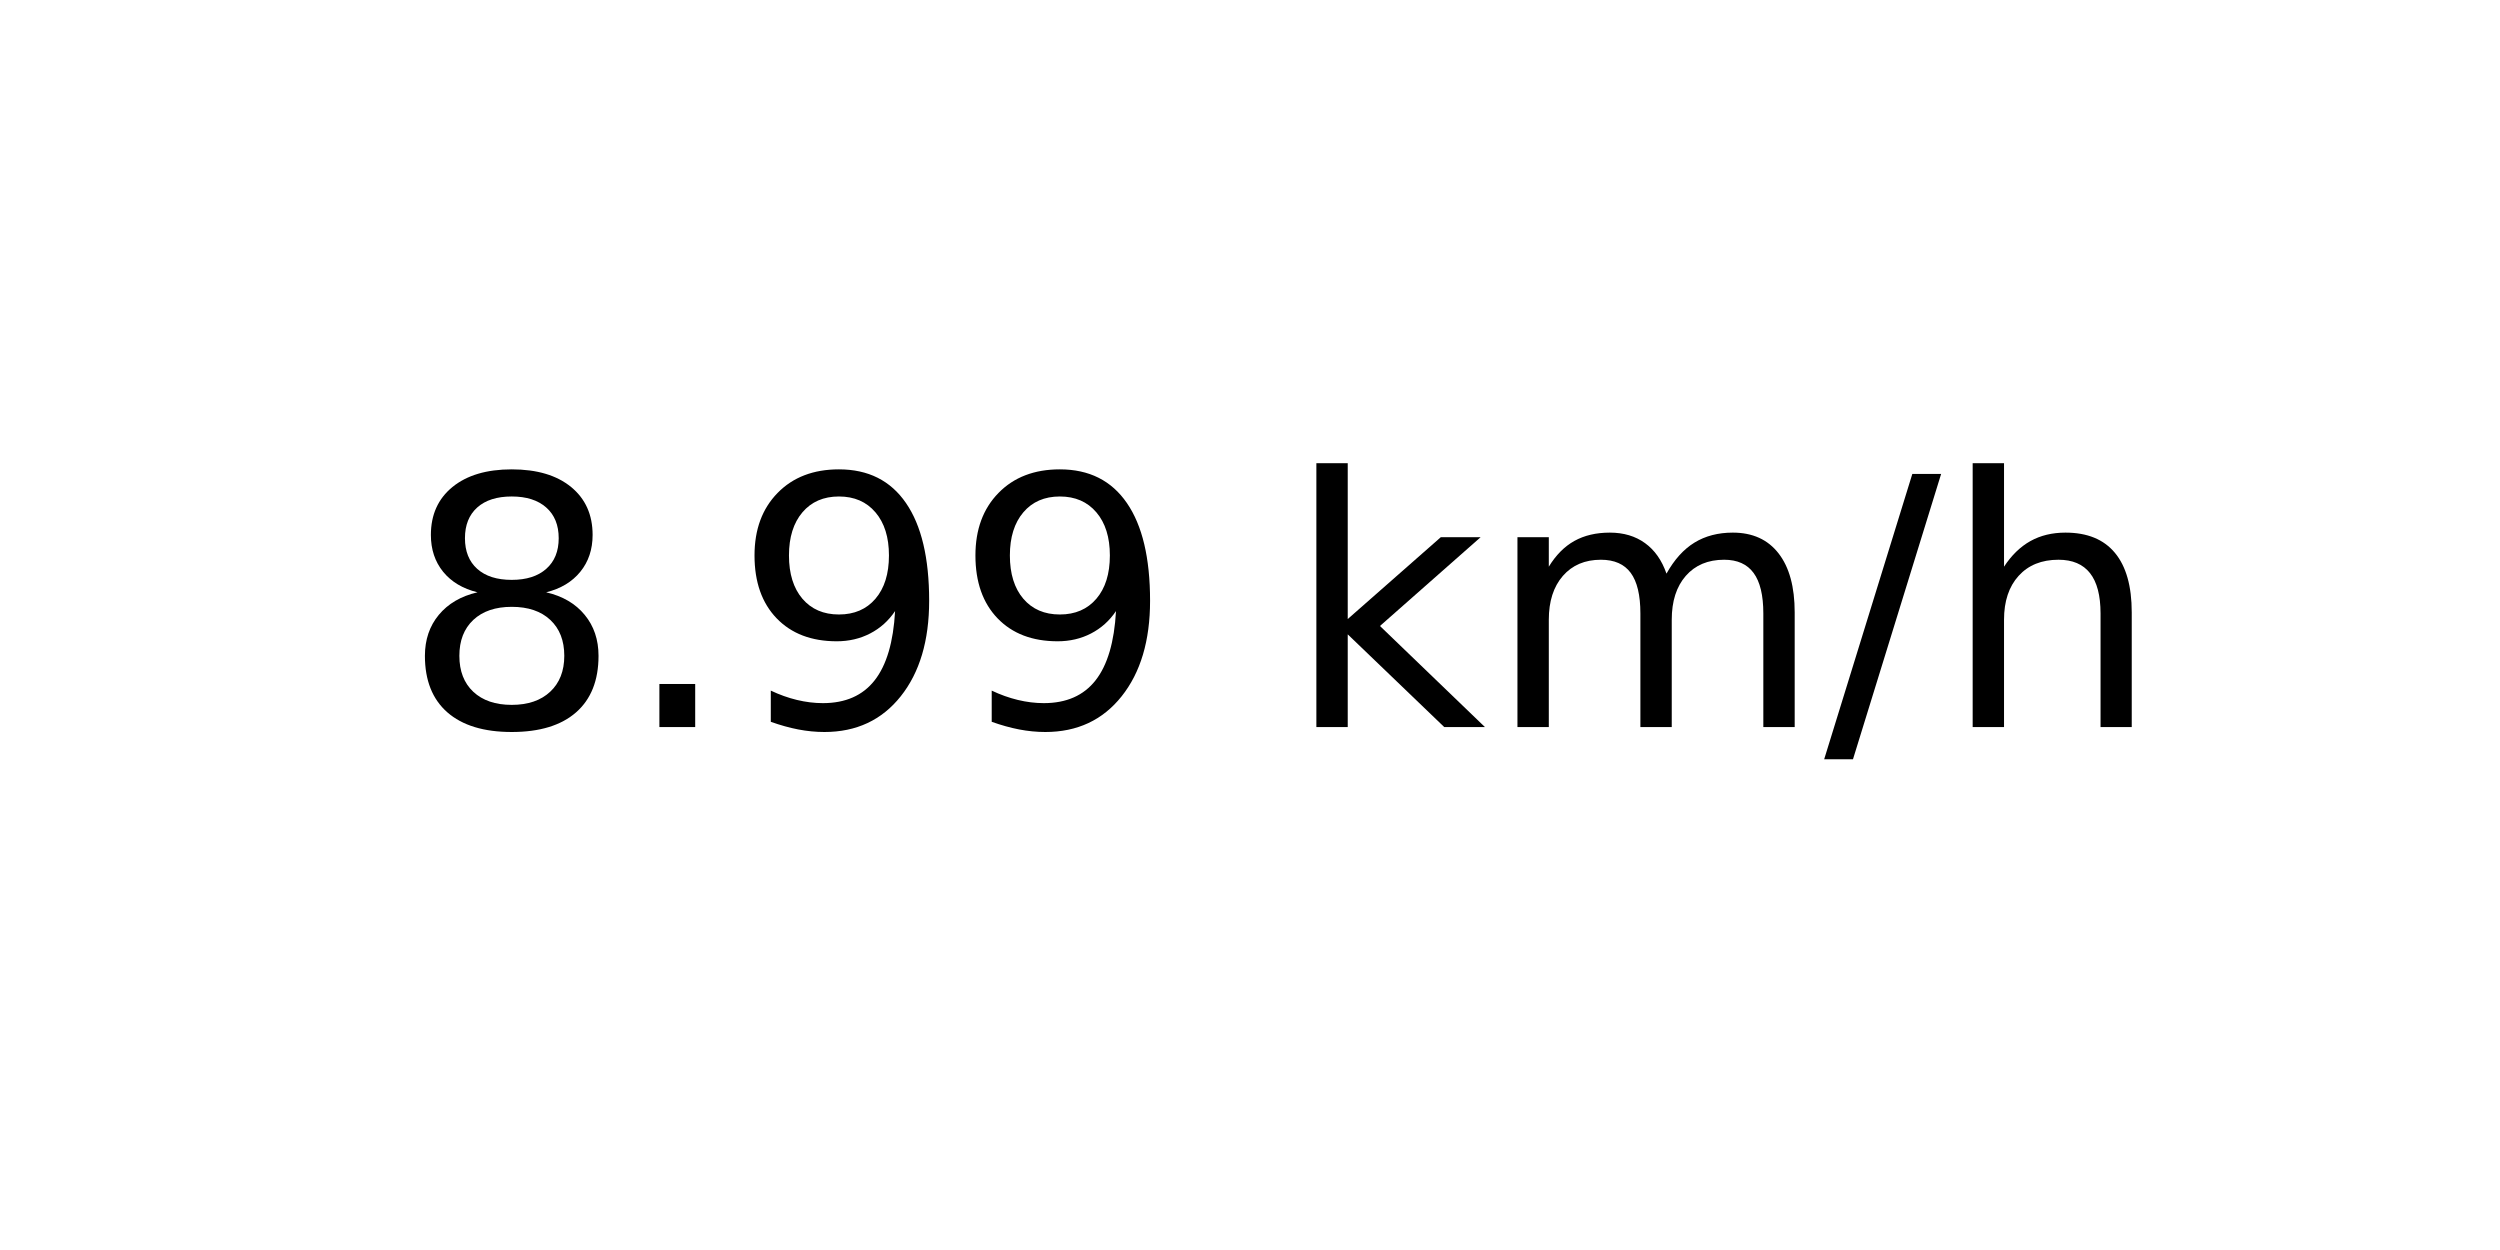
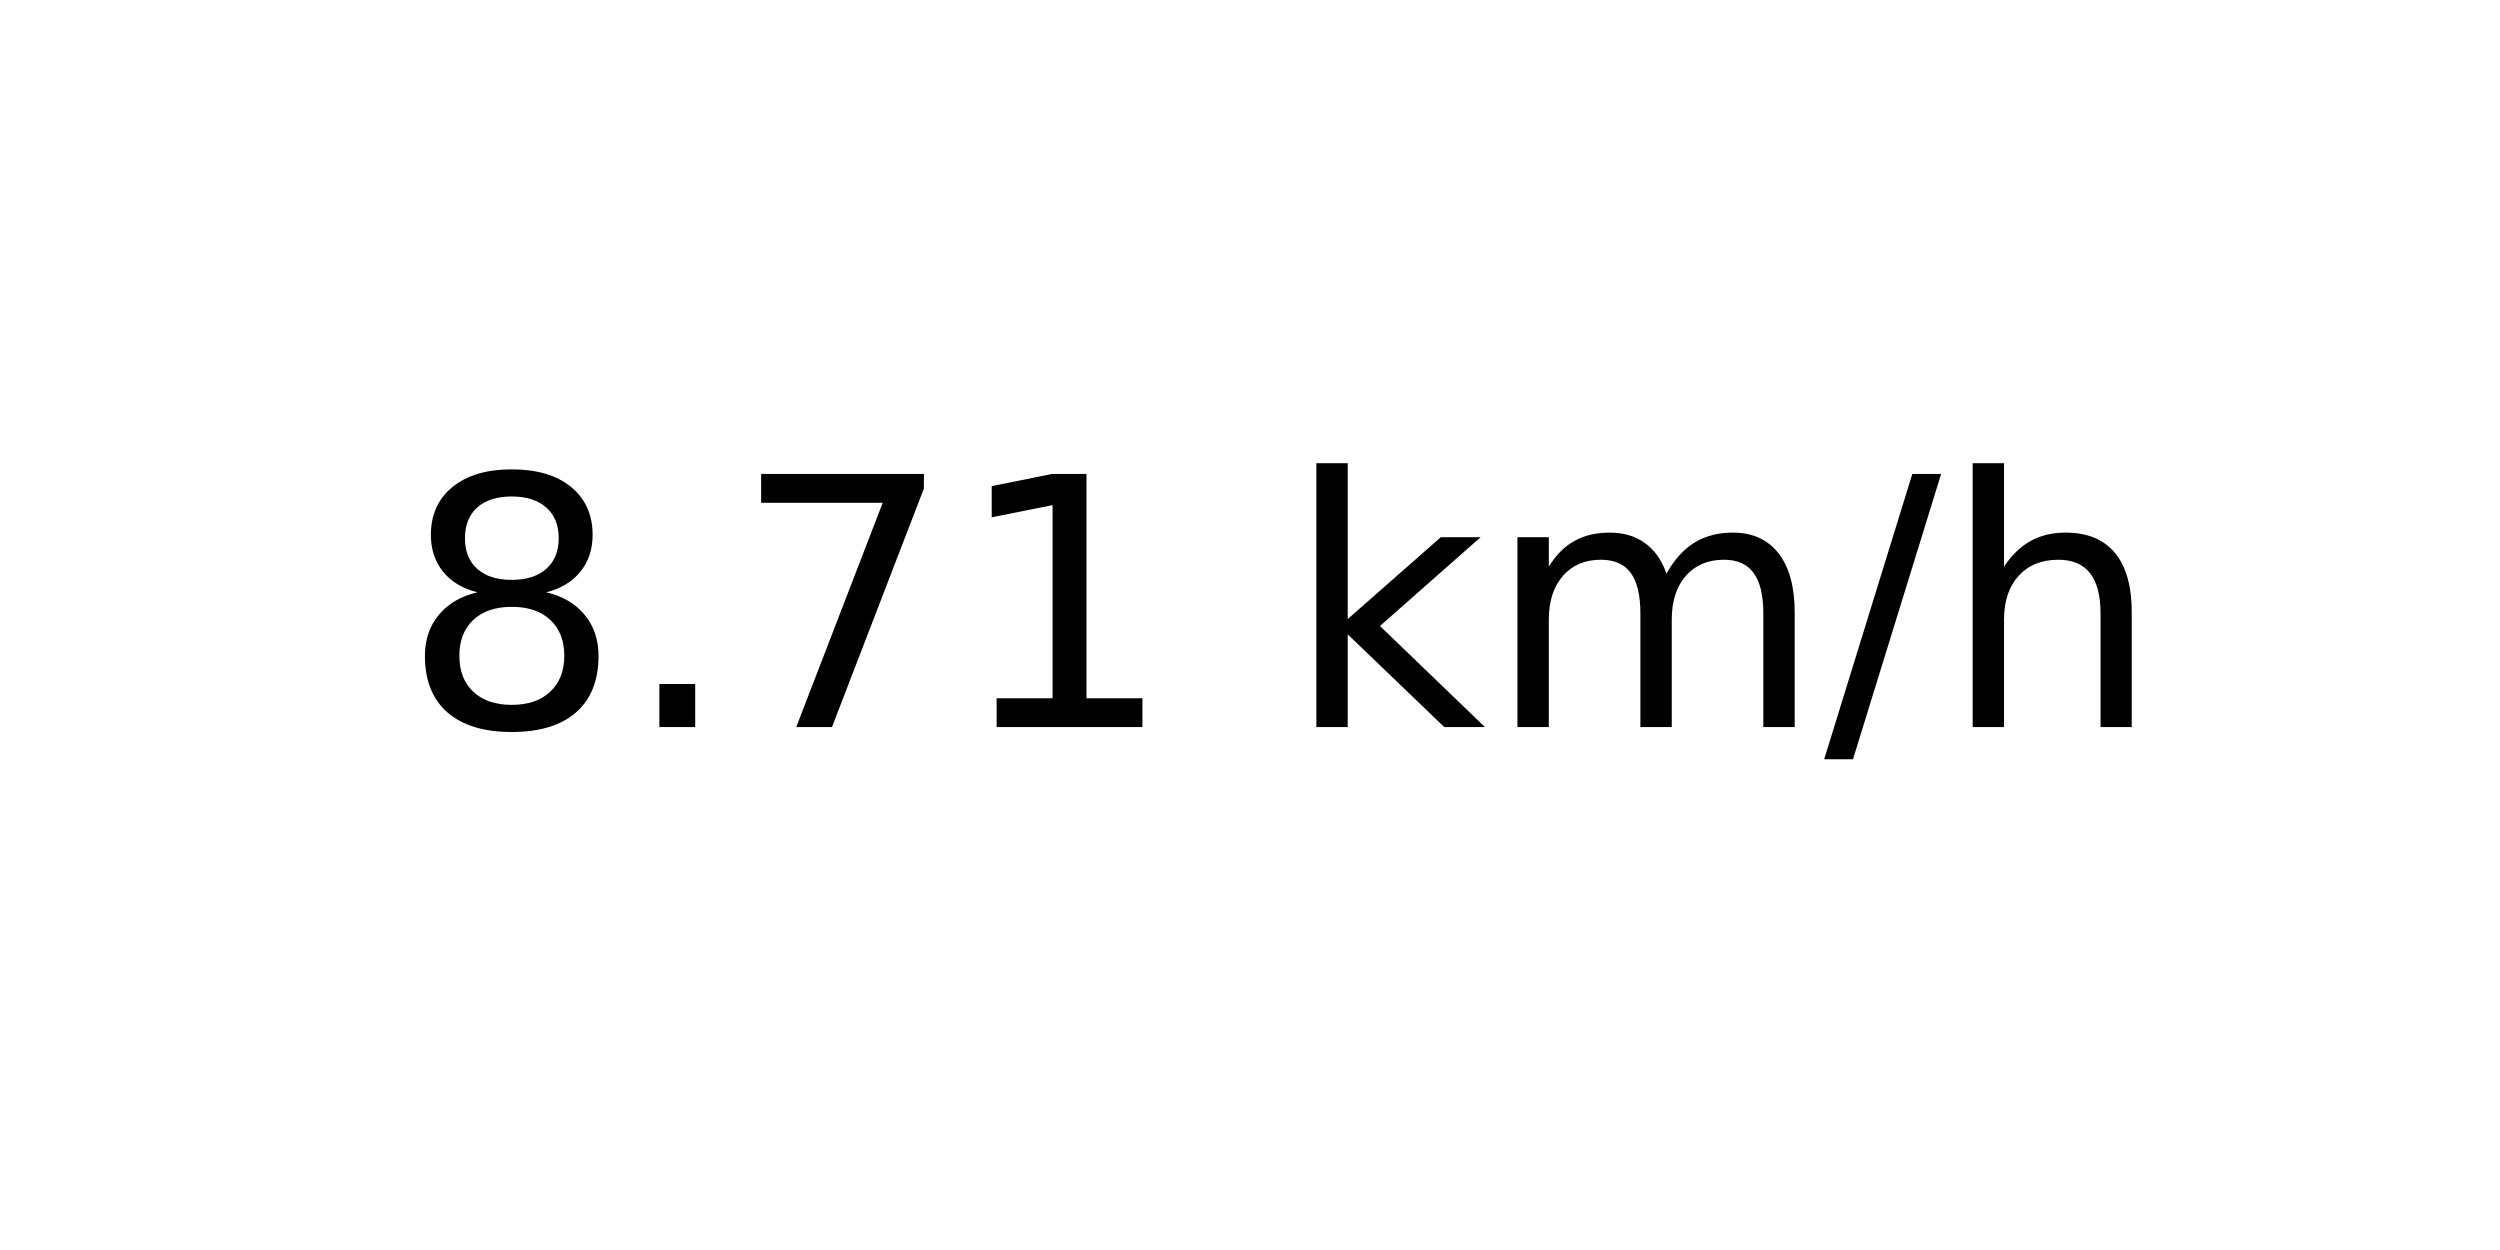
<svg xmlns="http://www.w3.org/2000/svg" xmlns:xlink="http://www.w3.org/1999/xlink" width="72pt" height="36pt" viewBox="0 0 72 36" version="1.1">
  <defs>
    <style type="text/css">*{stroke-linejoin: round; stroke-linecap: butt}</style>
  </defs>
  <g id="figure_1">
    <g id="axes_1">
      <g id="text_1">
        <g transform="translate(11.55937 20.93937) scale(0.1 -0.1)">
          <defs>
            <path id="DejaVuSans-38" d="M 2034 2216  Q 1584 2216 1326 1975  Q 1069 1734 1069 1313  Q 1069 891 1326 650  Q 1584 409 2034 409  Q 2484 409 2743 651  Q 3003 894 3003 1313  Q 3003 1734 2745 1975  Q 2488 2216 2034 2216  z M 1403 2484  Q 997 2584 770 2862  Q 544 3141 544 3541  Q 544 4100 942 4425  Q 1341 4750 2034 4750  Q 2731 4750 3128 4425  Q 3525 4100 3525 3541  Q 3525 3141 3298 2862  Q 3072 2584 2669 2484  Q 3125 2378 3379 2068  Q 3634 1759 3634 1313  Q 3634 634 3220 271  Q 2806 -91 2034 -91  Q 1263 -91 848 271  Q 434 634 434 1313  Q 434 1759 690 2068  Q 947 2378 1403 2484  z M 1172 3481  Q 1172 3119 1398 2916  Q 1625 2713 2034 2713  Q 2441 2713 2670 2916  Q 2900 3119 2900 3481  Q 2900 3844 2670 4047  Q 2441 4250 2034 4250  Q 1625 4250 1398 4047  Q 1172 3844 1172 3481  z " transform="scale(0.015625)" />
            <path id="DejaVuSans-2e" d="M 684 794  L 1344 794  L 1344 0  L 684 0  L 684 794  z " transform="scale(0.015625)" />
-             <path id="DejaVuSans-39" d="M 703 97  L 703 672  Q 941 559 1184 500  Q 1428 441 1663 441  Q 2288 441 2617 861  Q 2947 1281 2994 2138  Q 2813 1869 2534 1725  Q 2256 1581 1919 1581  Q 1219 1581 811 2004  Q 403 2428 403 3163  Q 403 3881 828 4315  Q 1253 4750 1959 4750  Q 2769 4750 3195 4129  Q 3622 3509 3622 2328  Q 3622 1225 3098 567  Q 2575 -91 1691 -91  Q 1453 -91 1209 -44  Q 966 3 703 97  z M 1959 2075  Q 2384 2075 2632 2365  Q 2881 2656 2881 3163  Q 2881 3666 2632 3958  Q 2384 4250 1959 4250  Q 1534 4250 1286 3958  Q 1038 3666 1038 3163  Q 1038 2656 1286 2365  Q 1534 2075 1959 2075  z " transform="scale(0.015625)" />
+             <path id="DejaVuSans-37" d="M 525 4666  L 3525 4666  L 3525 4397  L 1831 0  L 1172 0  L 2766 4134  L 525 4134  L 525 4666  z " transform="scale(0.015625)" />
+             <path id="DejaVuSans-31" d="M 794 531  L 1825 531  L 1825 4091  L 703 3866  L 703 4441  L 1819 4666  L 2450 4666  L 2450 531  L 3481 531  L 3481 0  L 794 0  L 794 531  z " transform="scale(0.015625)" />
            <path id="DejaVuSans-20" transform="scale(0.015625)" />
            <path id="DejaVuSans-6b" d="M 581 4863  L 1159 4863  L 1159 1991  L 2875 3500  L 3609 3500  L 1753 1863  L 3688 0  L 2938 0  L 1159 1709  L 1159 0  L 581 0  L 581 4863  z " transform="scale(0.015625)" />
            <path id="DejaVuSans-6d" d="M 3328 2828  Q 3544 3216 3844 3400  Q 4144 3584 4550 3584  Q 5097 3584 5394 3201  Q 5691 2819 5691 2113  L 5691 0  L 5113 0  L 5113 2094  Q 5113 2597 4934 2840  Q 4756 3084 4391 3084  Q 3944 3084 3684 2787  Q 3425 2491 3425 1978  L 3425 0  L 2847 0  L 2847 2094  Q 2847 2600 2669 2842  Q 2491 3084 2119 3084  Q 1678 3084 1418 2786  Q 1159 2488 1159 1978  L 1159 0  L 581 0  L 581 3500  L 1159 3500  L 1159 2956  Q 1356 3278 1631 3431  Q 1906 3584 2284 3584  Q 2666 3584 2933 3390  Q 3200 3197 3328 2828  z " transform="scale(0.015625)" />
            <path id="DejaVuSans-2f" d="M 1625 4666  L 2156 4666  L 531 -594  L 0 -594  L 1625 4666  z " transform="scale(0.015625)" />
            <path id="DejaVuSans-68" d="M 3513 2113  L 3513 0  L 2938 0  L 2938 2094  Q 2938 2591 2744 2837  Q 2550 3084 2163 3084  Q 1697 3084 1428 2787  Q 1159 2491 1159 1978  L 1159 0  L 581 0  L 581 4863  L 1159 4863  L 1159 2956  Q 1366 3272 1645 3428  Q 1925 3584 2291 3584  Q 2894 3584 3203 3211  Q 3513 2838 3513 2113  z " transform="scale(0.015625)" />
          </defs>
          <use xlink:href="#DejaVuSans-38" />
          <use xlink:href="#DejaVuSans-2e" x="63.623" />
-           <use xlink:href="#DejaVuSans-39" x="95.41" />
-           <use xlink:href="#DejaVuSans-39" x="159.033" />
+           <use xlink:href="#DejaVuSans-37" x="95.41" />
+           <use xlink:href="#DejaVuSans-31" x="159.033" />
          <use xlink:href="#DejaVuSans-20" x="222.656" />
          <use xlink:href="#DejaVuSans-6b" x="254.443" />
          <use xlink:href="#DejaVuSans-6d" x="312.354" />
          <use xlink:href="#DejaVuSans-2f" x="409.766" />
          <use xlink:href="#DejaVuSans-68" x="443.457" />
        </g>
      </g>
    </g>
  </g>
</svg>
